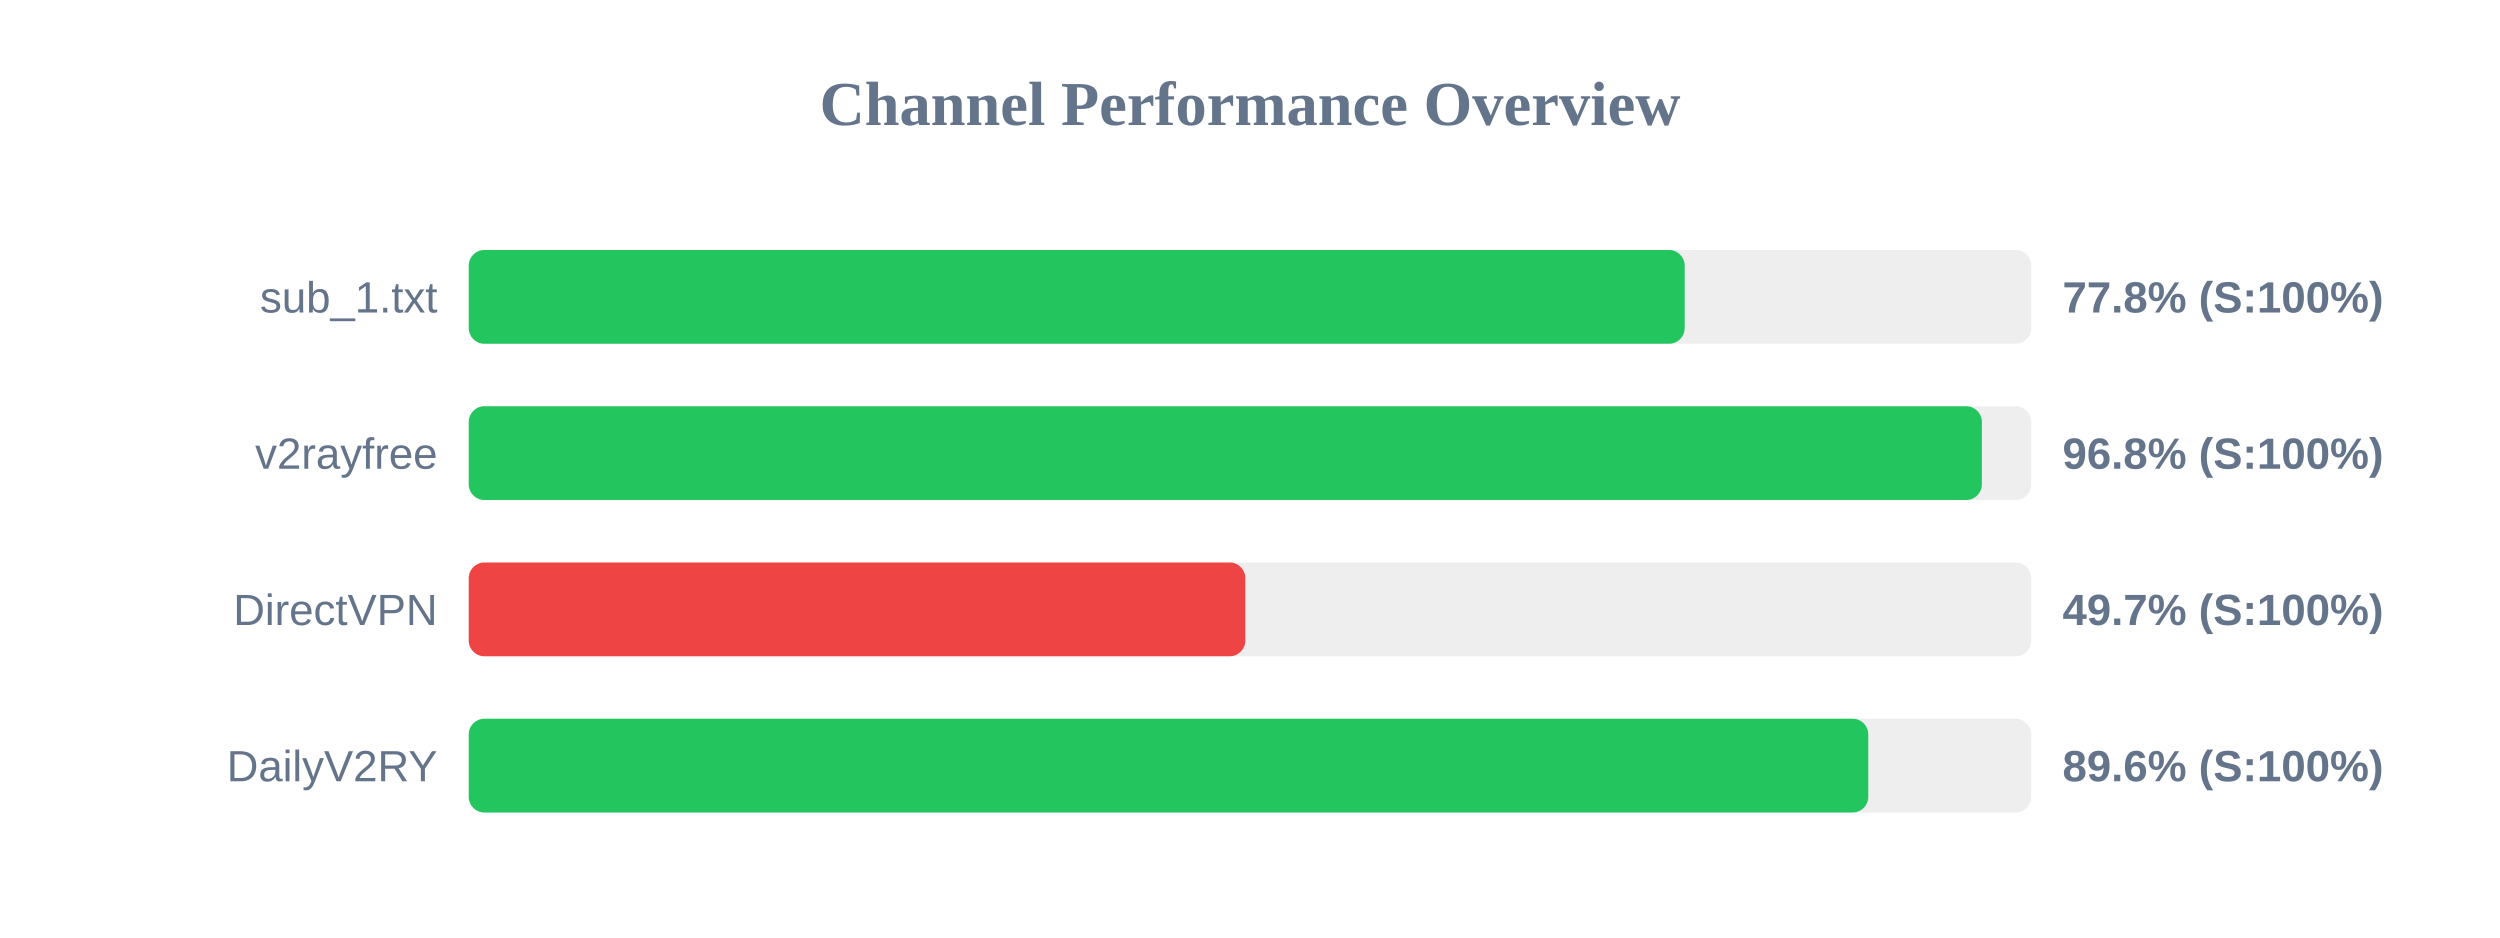
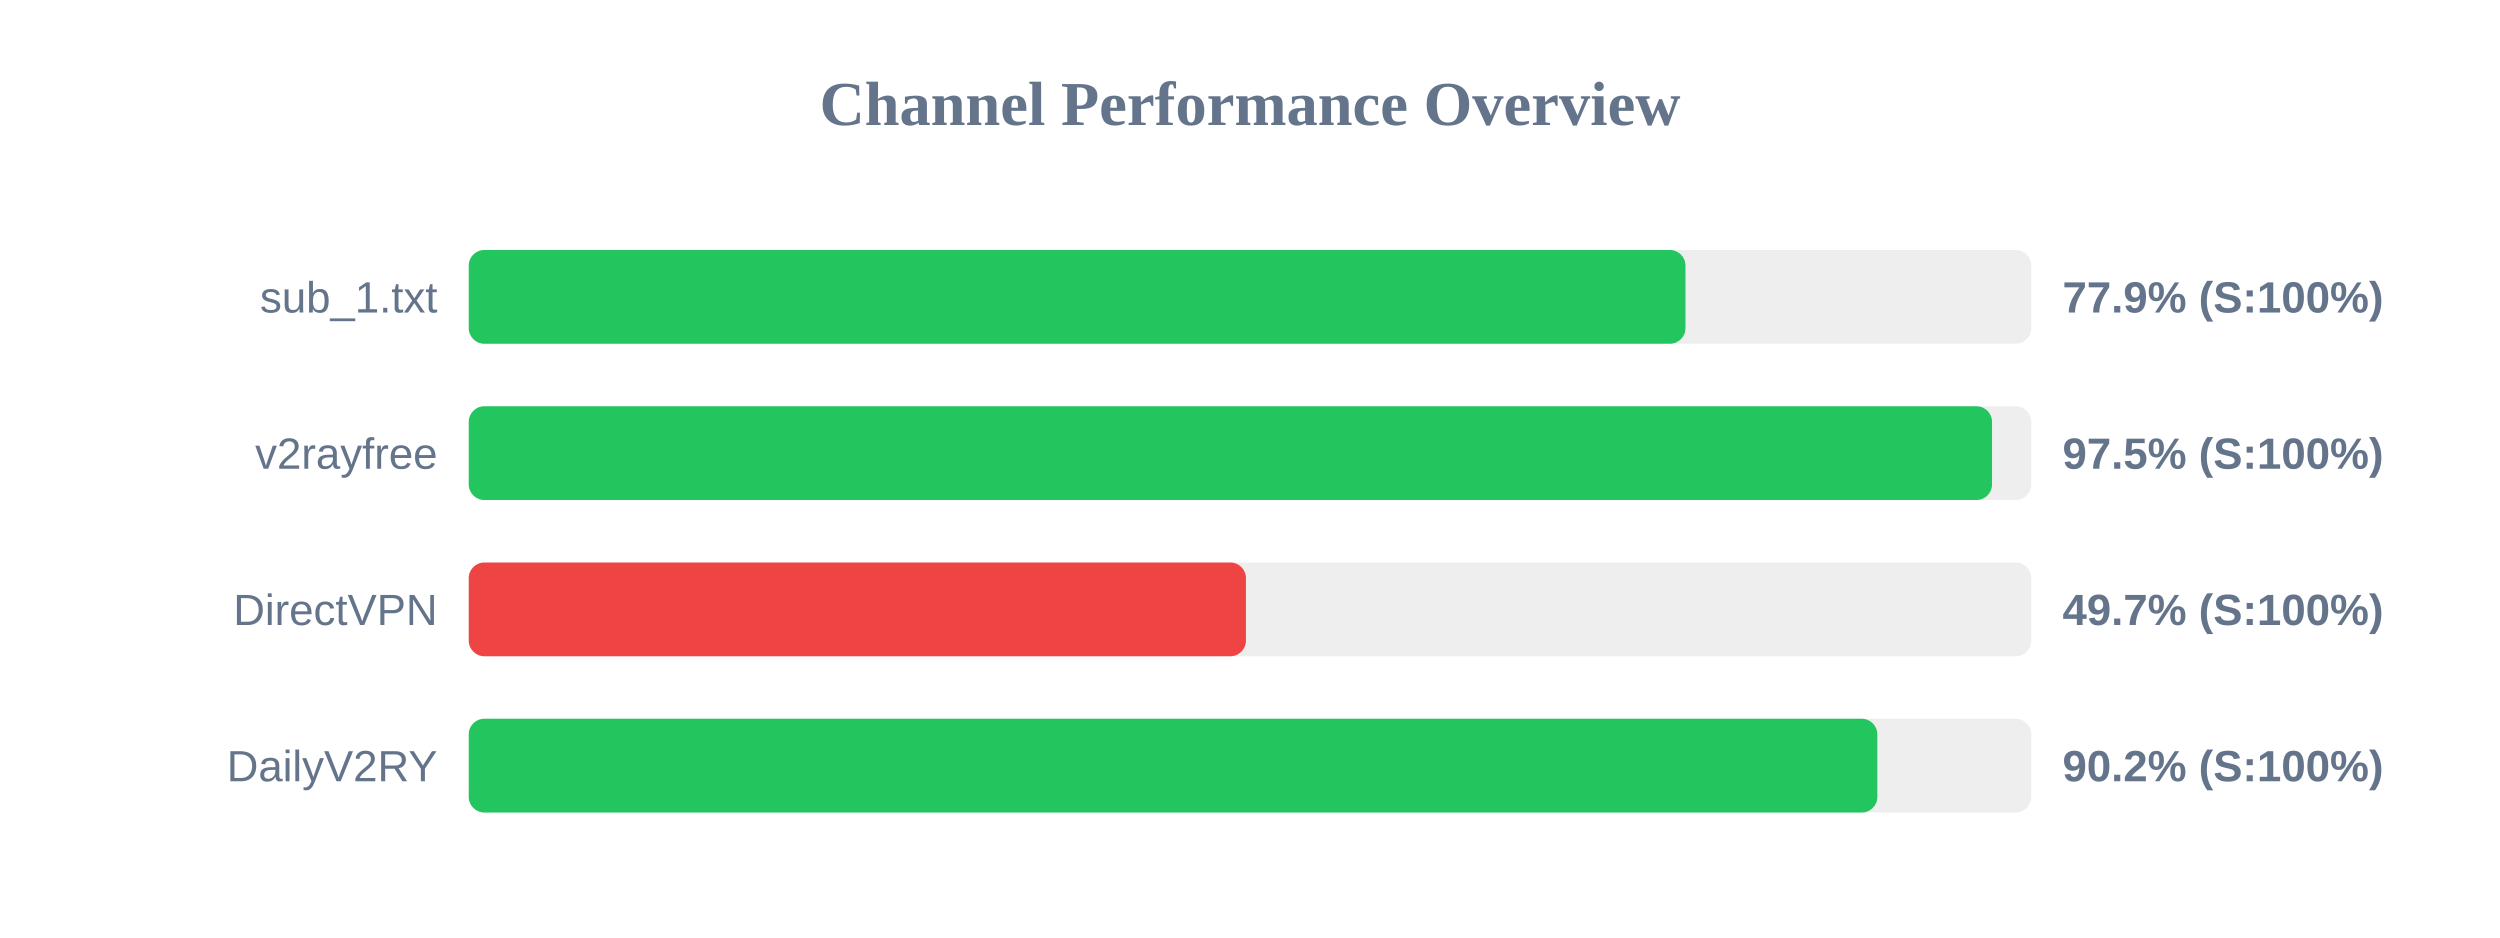
<svg xmlns="http://www.w3.org/2000/svg" width="800" height="300" version="1.1">
  <style>
        .row { font: 14px Arial; fill: #64748b; }
        .score { font: bold 14px Arial; fill: #64748b; }
    </style>
  <text x="400" y="40" text-anchor="middle" font-size="20px" font-weight="bold" fill="#64748b">Channel Performance Overview</text>
  <rect x="150" y="80" width="500" height="30" fill="#eee" rx="5" />
-   <rect x="150" y="80" width="389.1" height="30" fill="#22c55e" rx="5" />
+   <rect x="150" y="80" width="389.35" height="30" fill="#22c55e" rx="5" />
  <text x="140" y="100" text-anchor="end" class="row">sub_1.txt</text>
-   <text x="660" y="100" text-anchor="start" class="score">77.8% (S:100%)</text>
+   <text x="660" y="100" text-anchor="start" class="score">77.9% (S:100%)</text>
  <rect x="150" y="130" width="500" height="30" fill="#eee" rx="5" />
-   <rect x="150" y="130" width="484.2" height="30" fill="#22c55e" rx="5" />
+   <rect x="150" y="130" width="487.45" height="30" fill="#22c55e" rx="5" />
  <text x="140" y="150" text-anchor="end" class="row">v2rayfree</text>
-   <text x="660" y="150" text-anchor="start" class="score">96.8% (S:100%)</text>
+   <text x="660" y="150" text-anchor="start" class="score">97.5% (S:100%)</text>
  <rect x="150" y="180" width="500" height="30" fill="#eee" rx="5" />
-   <rect x="150" y="180" width="248.5" height="30" fill="#ef4444" rx="5" />
+   <rect x="150" y="180" width="248.7" height="30" fill="#ef4444" rx="5" />
  <text x="140" y="200" text-anchor="end" class="row">DirectVPN</text>
  <text x="660" y="200" text-anchor="start" class="score">49.7% (S:100%)</text>
  <rect x="150" y="230" width="500" height="30" fill="#eee" rx="5" />
-   <rect x="150" y="230" width="447.85" height="30" fill="#22c55e" rx="5" />
+   <rect x="150" y="230" width="450.75" height="30" fill="#22c55e" rx="5" />
  <text x="140" y="250" text-anchor="end" class="row">DailyV2RY</text>
-   <text x="660" y="250" text-anchor="start" class="score">89.6% (S:100%)</text>
+   <text x="660" y="250" text-anchor="start" class="score">90.2% (S:100%)</text>
</svg>
